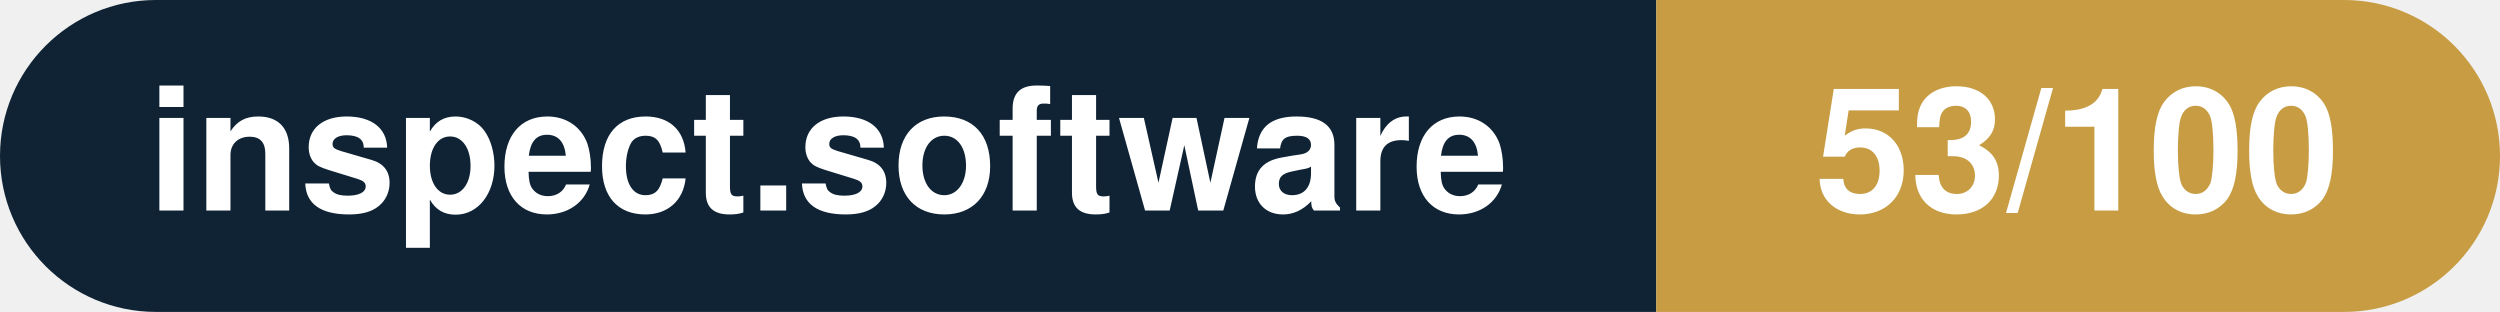
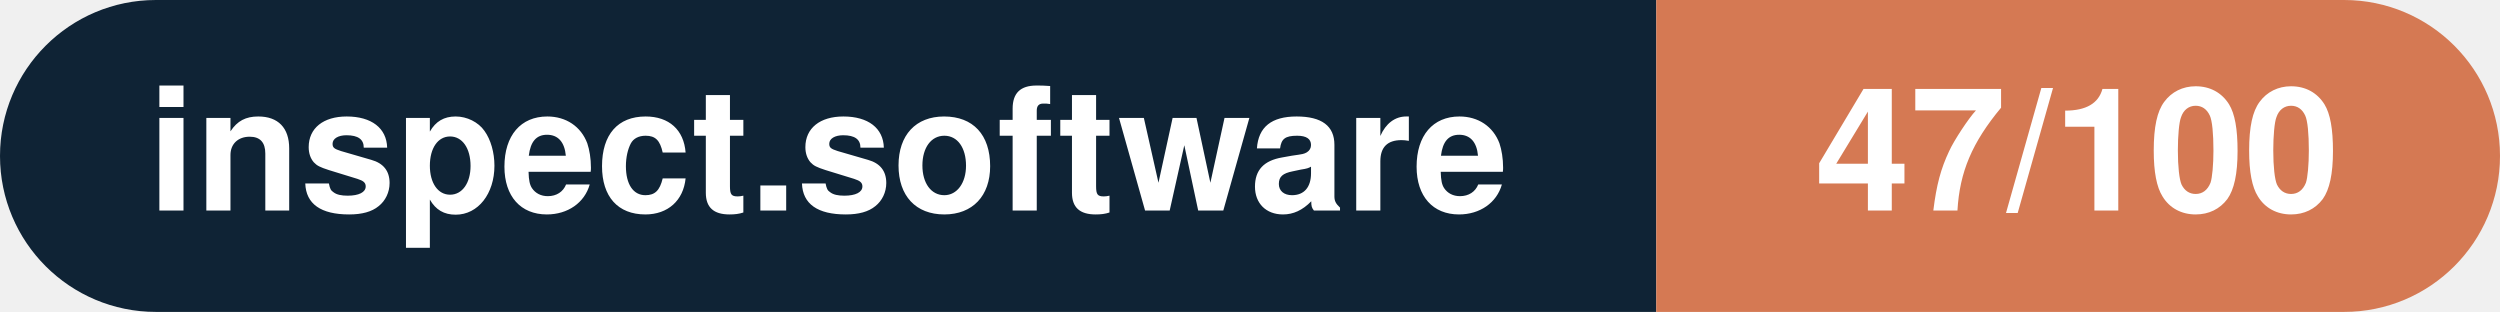
- <svg xmlns="http://www.w3.org/2000/svg" width="160.3" height="20" viewBox="0 0 160.3 20" role="img" aria-label="inspect.software: 53/100">
+ <svg xmlns="http://www.w3.org/2000/svg" width="160.3" height="20" viewBox="0 0 160.3 20" role="img" aria-label="inspect.software: 47/100">
  <clipPath id="rnd">
    <rect width="160.3" height="20" rx="10.0" fill="#fff" />
  </clipPath>
  <g clip-path="url(#rnd)">
    <rect width="106.2" height="20" fill="#0f2335" />
-     <rect x="106.2" width="54.1" height="20" fill="#c79c43" />
+     <rect x="106.2" width="54.1" height="20" fill="#d57953" />
  </g>
  <g fill="#fff" text-anchor="middle" font-family="Helvetica Neue,Helvetica,Arial,sans-serif" font-size="11">
    <text x="53.1" y="13.5" font-weight="600">inspect.software</text>
-     <text x="133.2" y="13.5" font-weight="700">53/100</text>
+     <text x="133.2" y="13.5" font-weight="700">47/100</text>
  </g>
</svg>
